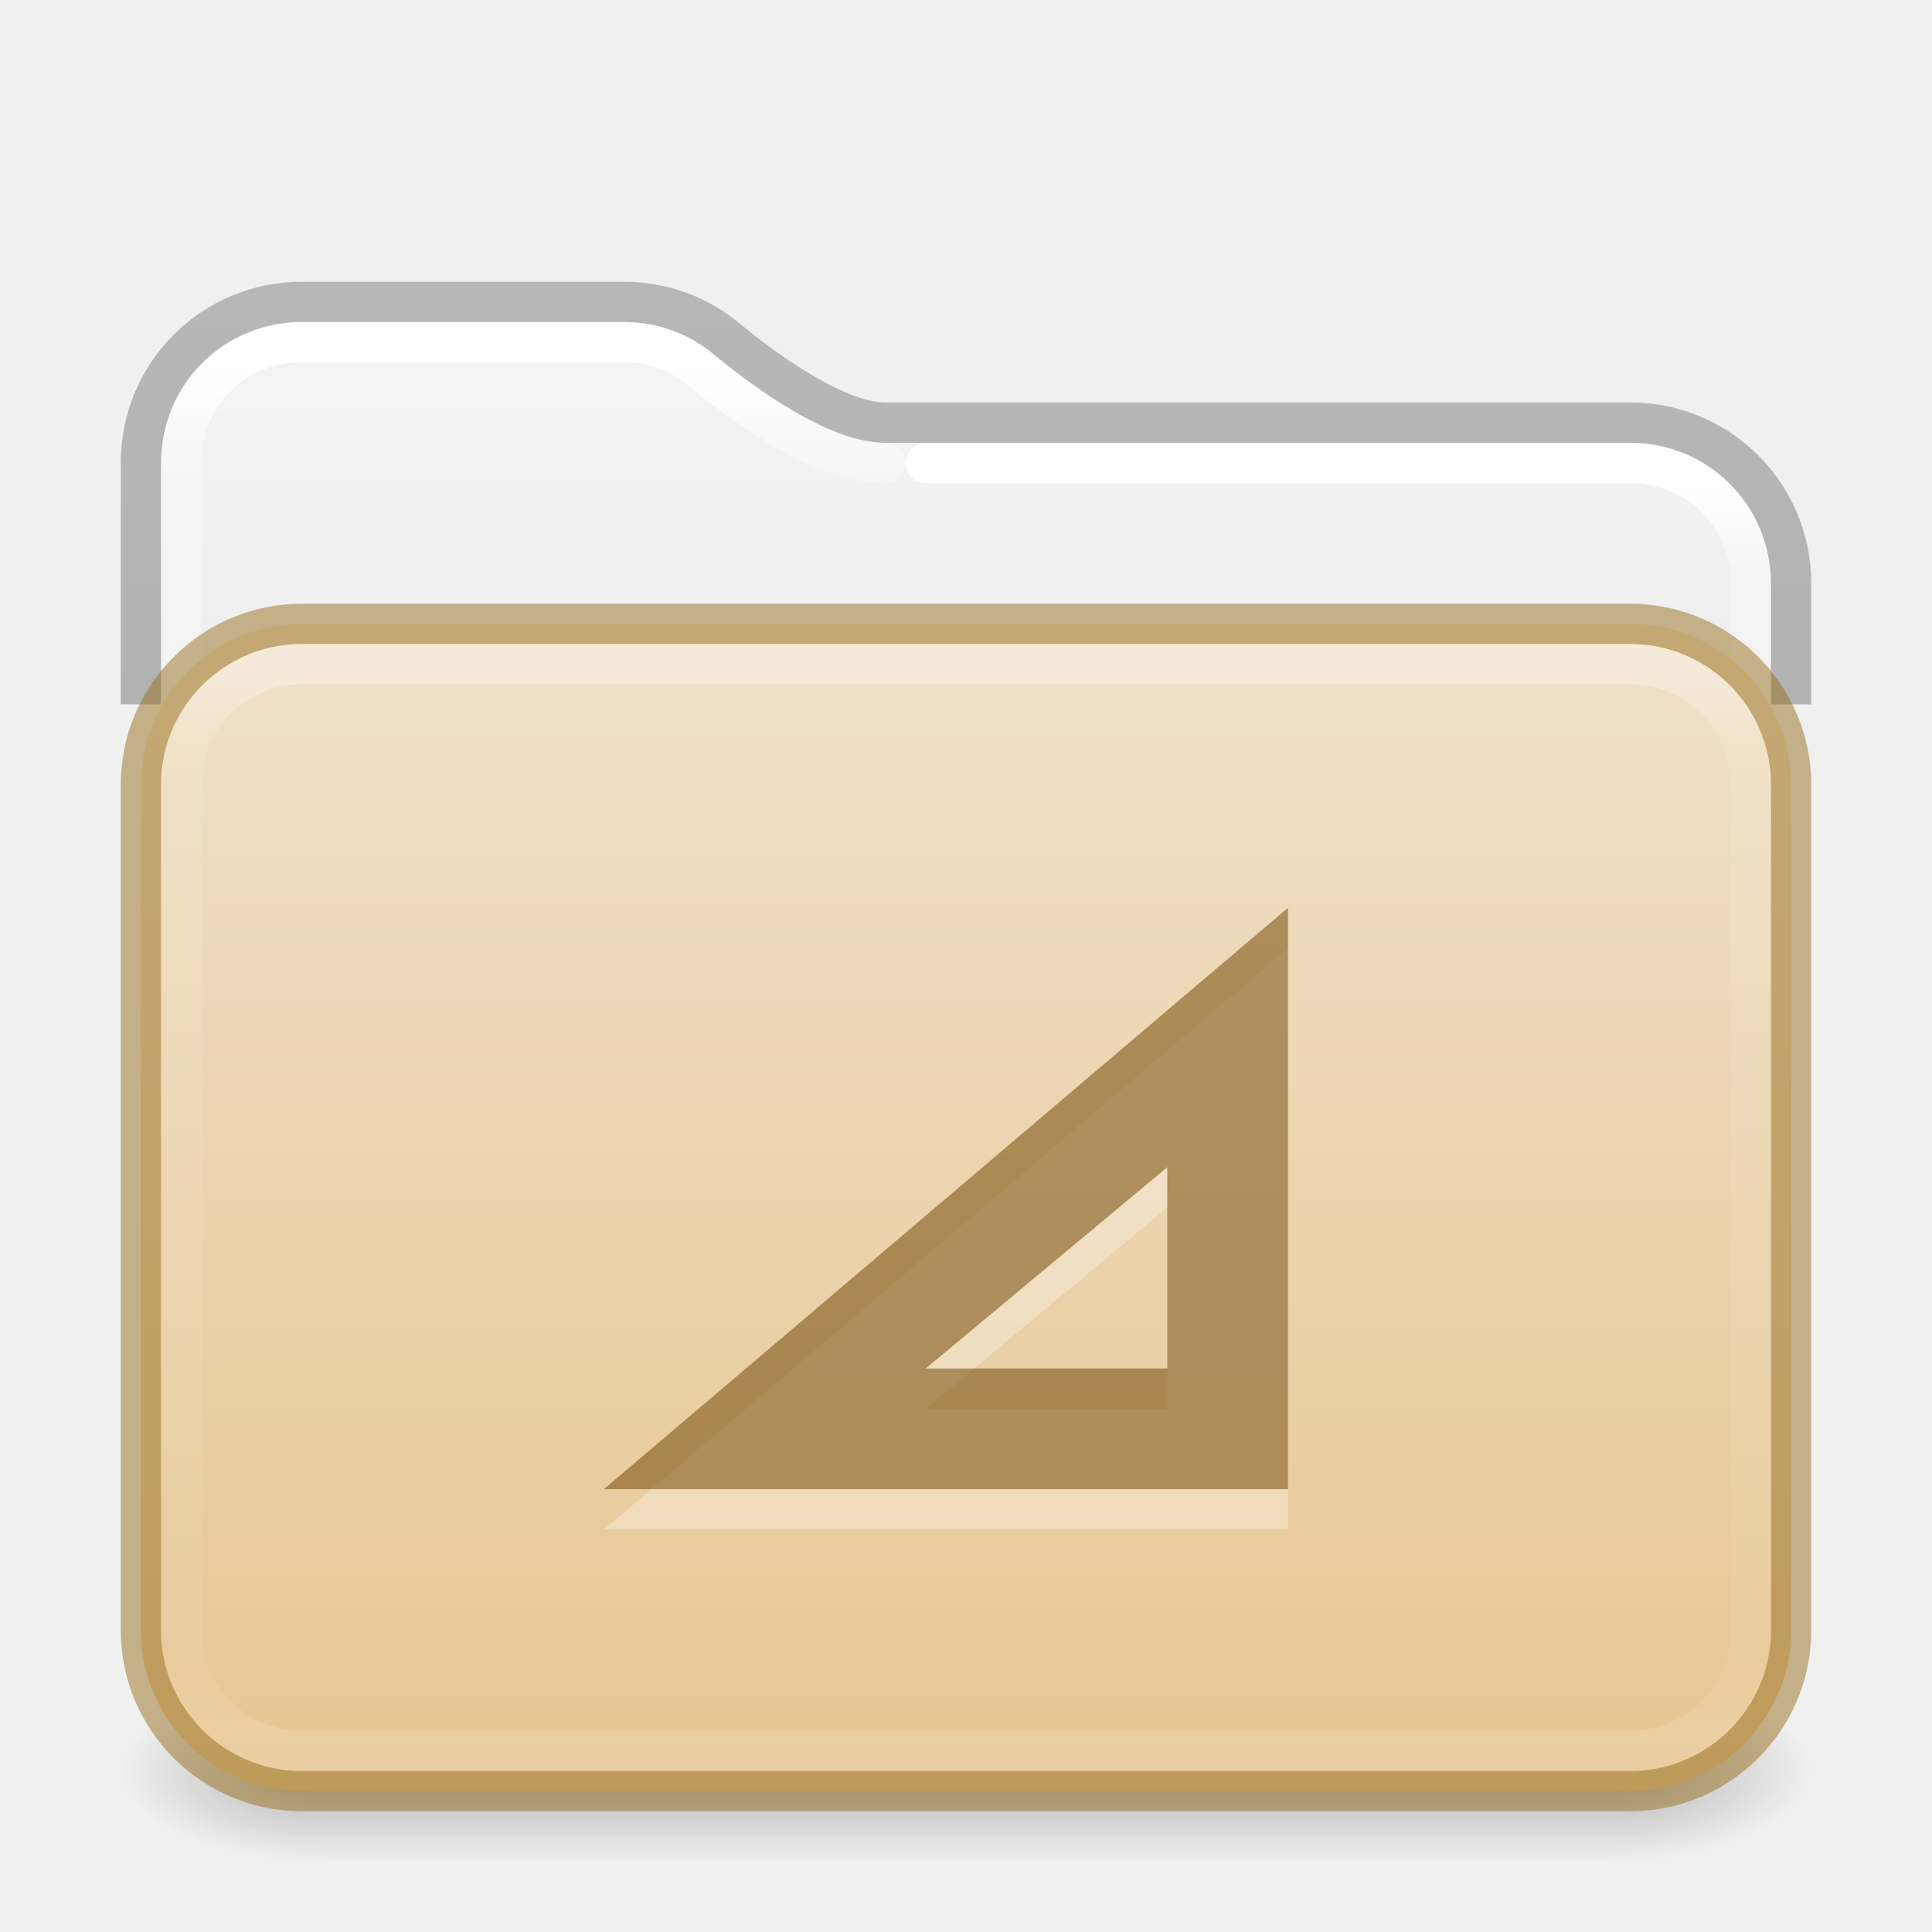
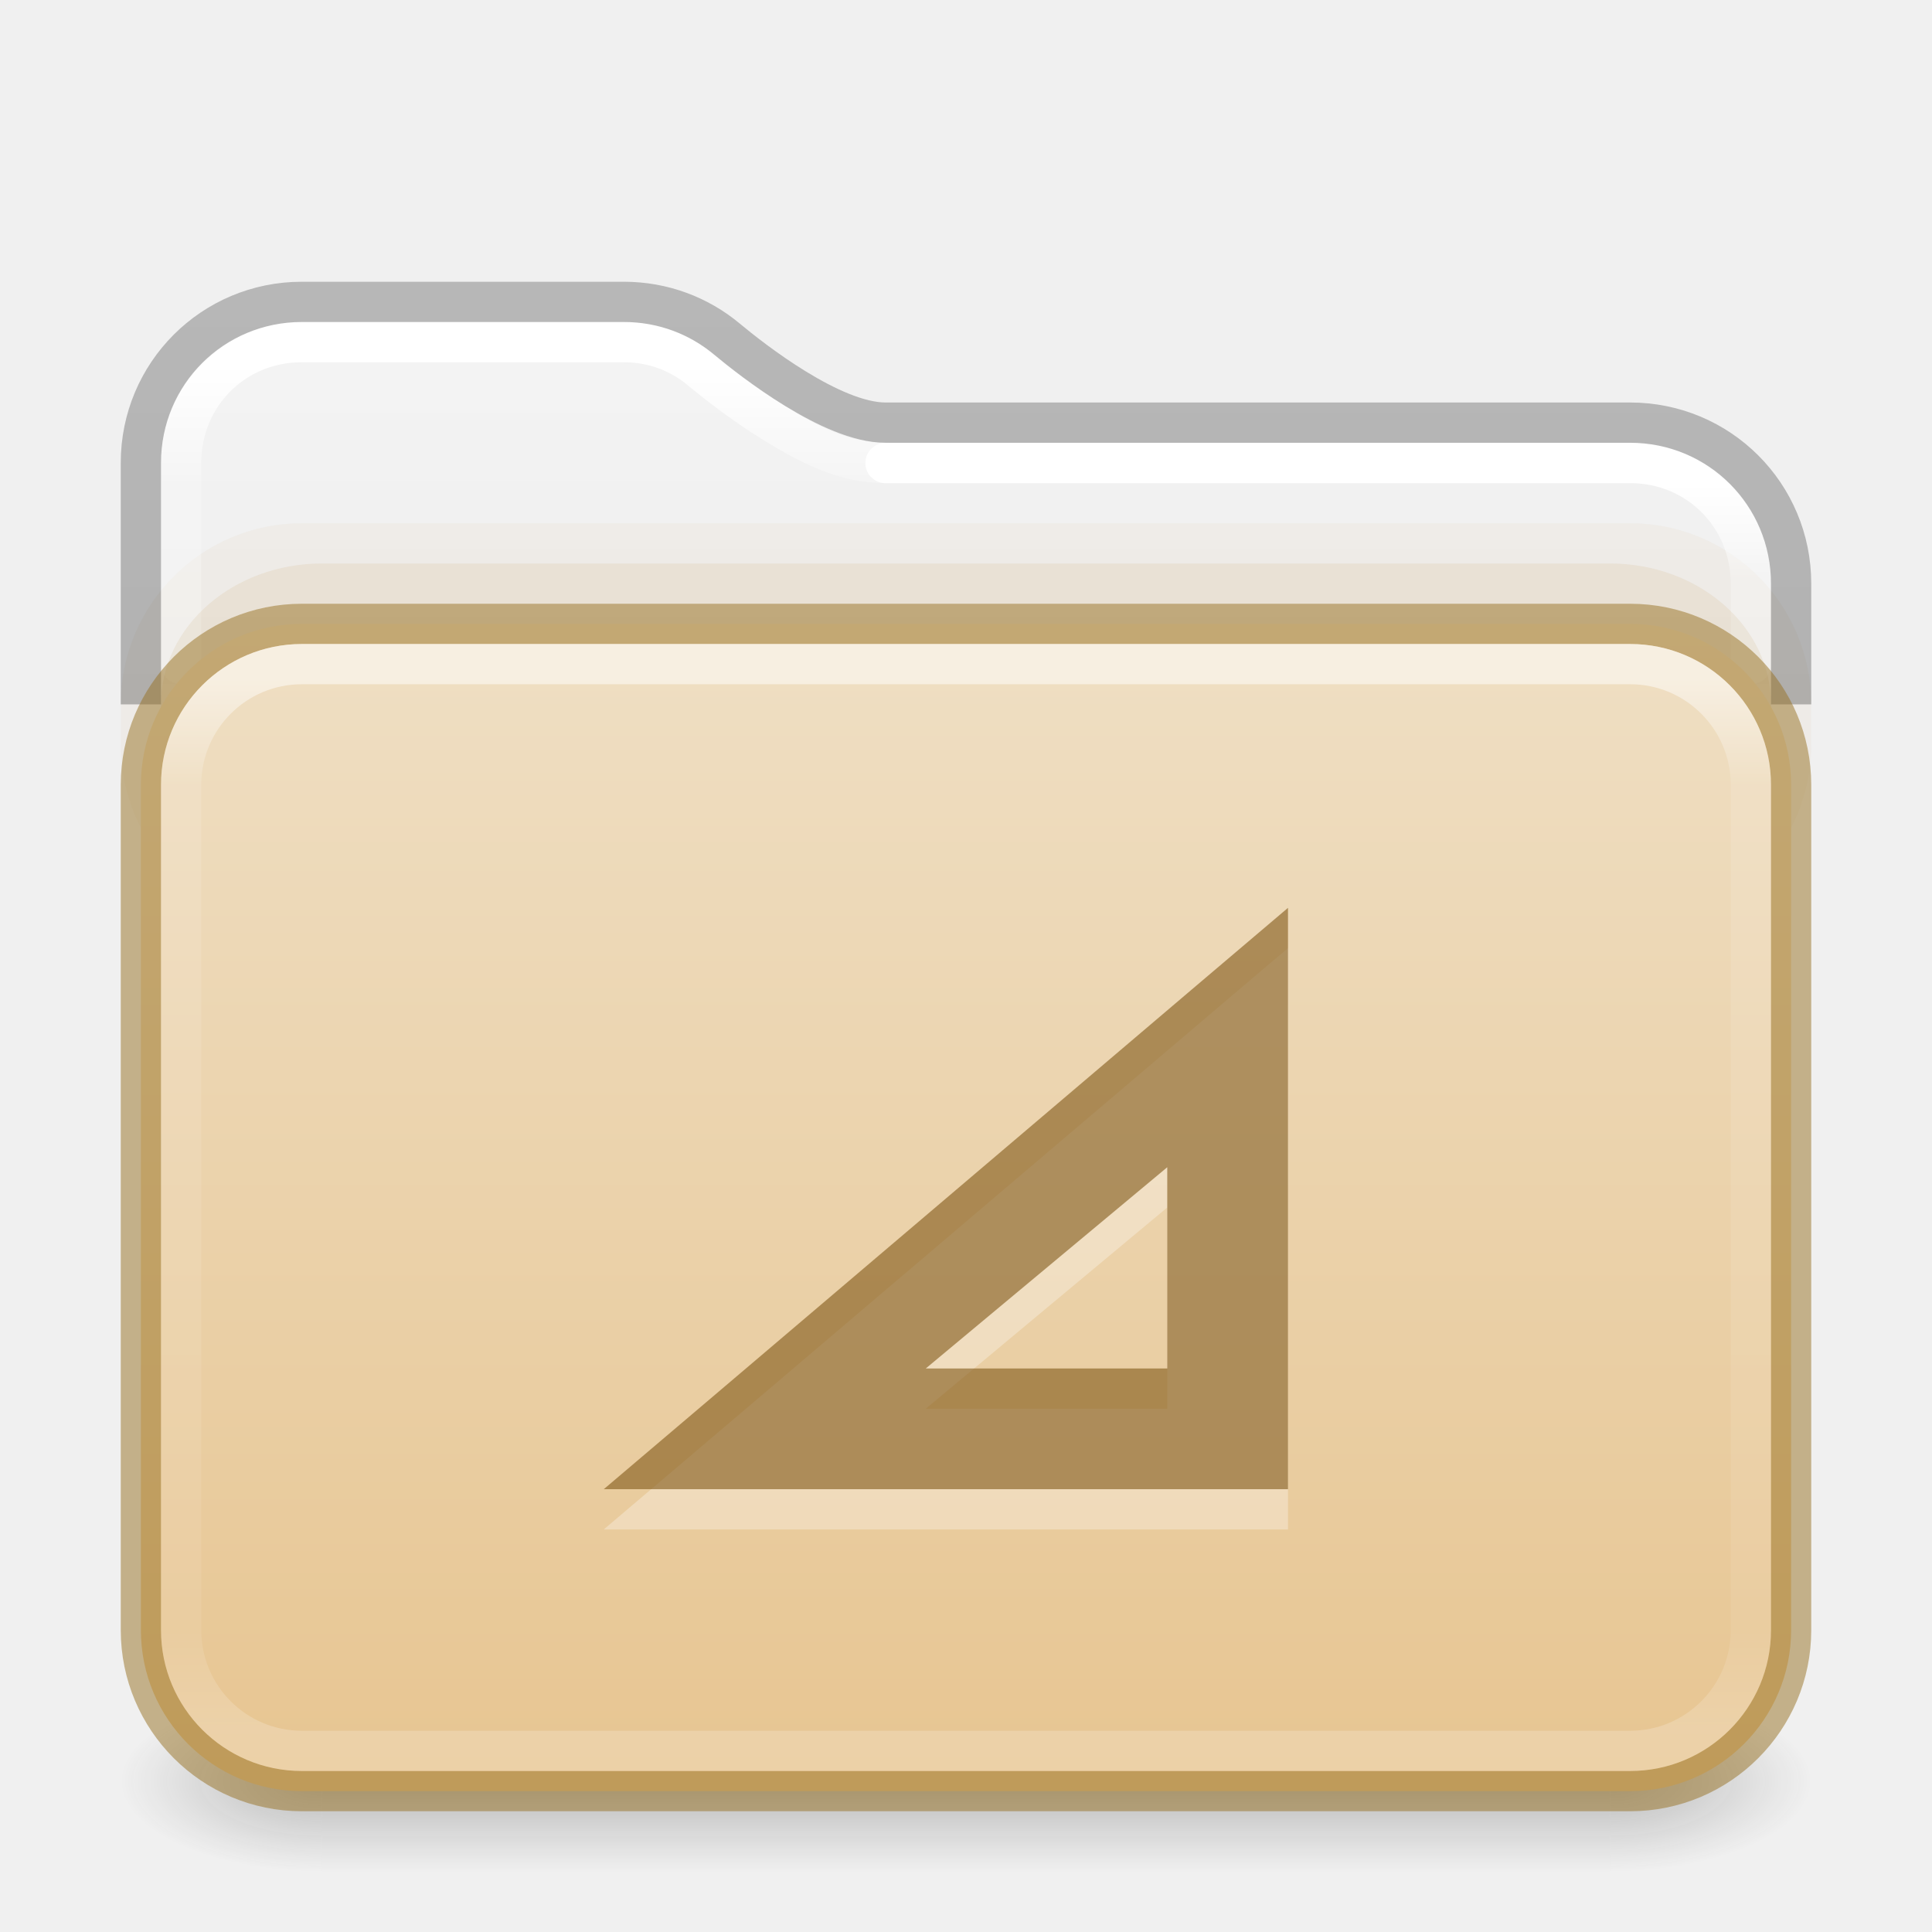
<svg xmlns="http://www.w3.org/2000/svg" xmlns:xlink="http://www.w3.org/1999/xlink" version="1.1" width="48" height="48" id="svg6649">
  <defs id="defs6651">
    <linearGradient id="linearGradient2511">
      <stop id="stop2503" style="stop-color:#ffffff;stop-opacity:1" offset="0" />
      <stop id="stop2505" style="stop-color:#ffffff;stop-opacity:0.235" offset="0.073" />
      <stop id="stop2507" style="stop-color:#ffffff;stop-opacity:0.157" offset="0.947" />
      <stop id="stop2509" style="stop-color:#ffffff;stop-opacity:0.392" offset="1" />
    </linearGradient>
    <linearGradient id="linearGradient2392">
      <stop id="stop2384" style="stop-color:#ffffff;stop-opacity:1" offset="0" />
      <stop id="stop2386" style="stop-color:#ffffff;stop-opacity:0.235" offset="0.079" />
      <stop id="stop2388" style="stop-color:#ffffff;stop-opacity:0.157" offset="0.947" />
      <stop id="stop2390" style="stop-color:#ffffff;stop-opacity:0.392" offset="1" />
    </linearGradient>
    <linearGradient id="linearGradient1201">
      <stop id="stop1193" style="stop-color:#ffffff;stop-opacity:1" offset="0" />
-       <stop id="stop1195" style="stop-color:#ffffff;stop-opacity:0.235" offset="0.068" />
-       <stop id="stop1197" style="stop-color:#ffffff;stop-opacity:0.157" offset="0.947" />
+       <stop id="stop1195" style="stop-color:#ffffff;stop-opacity:0.235" offset="0.096" />
+       <stop id="stop1197" style="stop-color:#ffffff;stop-opacity:0.157" offset="0.904" />
      <stop id="stop1199" style="stop-color:#ffffff;stop-opacity:0.392" offset="1" />
    </linearGradient>
    <linearGradient id="linearGradient3688-166-749">
      <stop id="stop2883" style="stop-color:#181818;stop-opacity:1" offset="0" />
      <stop id="stop2885" style="stop-color:#181818;stop-opacity:0" offset="1" />
    </linearGradient>
    <linearGradient id="linearGradient3702-501-757">
      <stop id="stop2895" style="stop-color:#181818;stop-opacity:0" offset="0" />
      <stop id="stop2897" style="stop-color:#181818;stop-opacity:1" offset="0.5" />
      <stop id="stop2899" style="stop-color:#181818;stop-opacity:0" offset="1" />
    </linearGradient>
    <linearGradient x1="13.32" y1="6.041" x2="13.32" y2="42.617" id="linearGradient3058-5" xlink:href="#linearGradient2392" gradientUnits="userSpaceOnUse" gradientTransform="matrix(1.000303,0,0,1.001567,-0.00727433,2.985233)" />
    <linearGradient xlink:href="#linearGradient3702-501-757" id="linearGradient1191" gradientUnits="userSpaceOnUse" x1="25.058" y1="47.028" x2="25.058" y2="39.999" gradientTransform="matrix(1.142857,0,0,0.6428571,-3.428569,16.03572)" />
    <linearGradient id="linearGradient3600-9-51">
      <stop offset="0" style="stop-color:#f4f4f4;stop-opacity:1" id="stop3602-0-0" />
      <stop offset="1" style="stop-color:#dbdbdb;stop-opacity:1" id="stop3604-9-04" />
    </linearGradient>
    <linearGradient id="linearGradient3104-6">
      <stop offset="0" style="stop-color:#000000;stop-opacity:0.318" id="stop3106-3" />
      <stop offset="1" style="stop-color:#000000;stop-opacity:0.24" id="stop3108-9" />
    </linearGradient>
-     <linearGradient xlink:href="#linearGradient3600-9-51" id="linearGradient1512" gradientUnits="userSpaceOnUse" gradientTransform="matrix(0.9711268,0,0,0.9331044,-47.86697,3.499852)" x1="74.839" y1="4.536" x2="74.839" y2="49.779" />
-     <radialGradient cx="4.993" cy="43.5" r="2.5" fx="4.993" fy="43.5" id="radialGradient3013-6" xlink:href="#linearGradient3688-166-749" gradientUnits="userSpaceOnUse" gradientTransform="matrix(2.003784,0,0,0.8999999,29.98813,4.850003)" />
-     <radialGradient cx="4.993" cy="43.5" r="2.5" fx="4.993" fy="43.5" id="radialGradient3015-1" xlink:href="#linearGradient3688-166-749" gradientUnits="userSpaceOnUse" gradientTransform="matrix(2.003784,0,0,0.8999999,-18.01187,-83.15)" />
-     <linearGradient xlink:href="#linearGradient1201" id="linearGradient1192" gradientUnits="userSpaceOnUse" gradientTransform="matrix(1.054054,0,0,0.7297297,-1.297309,12.48649)" x1="39" y1="6" x2="39" y2="41.945" />
+     <linearGradient xlink:href="#linearGradient3600-9-51" id="linearGradient1512" gradientUnits="userSpaceOnUse" gradientTransform="matrix(0.9711137,0,0,0.9331044,-47.86626,3.499852)" x1="74.839" y1="4.536" x2="74.839" y2="49.779" />
+     <linearGradient xlink:href="#linearGradient1201" id="linearGradient1192" gradientUnits="userSpaceOnUse" gradientTransform="matrix(1.054054,0,0,0.7297297,-1.297309,12.48649)" x1="39" y1="6.185" x2="39" y2="41.81" />
    <linearGradient xlink:href="#linearGradient3104-6" id="linearGradient1978" gradientUnits="userSpaceOnUse" gradientTransform="matrix(0.8074969,0,0,0.8947171,10.83533,4.867756)" x1="-51.786" y1="50.786" x2="-51.786" y2="2.906" />
    <linearGradient x1="35.997" y1="9.011" x2="35.997" y2="41.85" id="linearGradient3058-5-7" xlink:href="#linearGradient2511" gradientUnits="userSpaceOnUse" gradientTransform="matrix(1.000303,0,0,1.001567,-0.00727433,2.985233)" />
-     <linearGradient y2="113.494" x2="45.429" y1="52.771" x1="45.429" gradientTransform="matrix(0.5299852,0,0,0.4470839,2.014411,-5.827378)" gradientUnits="userSpaceOnUse" id="linearGradient997" xlink:href="#linearGradient4632-0-6-4-4-4" />
+     <linearGradient y2="112.568" x2="45.429" y1="47.703" x1="45.429" gradientTransform="matrix(0.5299852,0,0,0.4470839,2.014411,-5.827378)" gradientUnits="userSpaceOnUse" id="linearGradient997" xlink:href="#linearGradient4632-0-6-4-4-4" />
    <linearGradient id="linearGradient4632-0-6-4-4-4">
      <stop offset="0" style="stop-color:#efdfc4;stop-opacity:1" id="stop4634-4-4-7-4" />
      <stop offset="1" style="stop-color:#e7c591;stop-opacity:1" id="stop4636-3-1-5-9" />
    </linearGradient>
+     <radialGradient cx="4.993" cy="43.5" r="2.5" fx="4.993" fy="43.5" id="radialGradient3013-6-3" xlink:href="#linearGradient3688-166-749" gradientUnits="userSpaceOnUse" gradientTransform="matrix(2.003784,0,0,0.8999999,29.98813,4.850003)" />
+     <radialGradient cx="4.993" cy="43.5" r="2.5" fx="4.993" fy="43.5" id="radialGradient3015-1-5" xlink:href="#linearGradient3688-166-749" gradientUnits="userSpaceOnUse" gradientTransform="matrix(2.003784,0,0,0.8999999,-18.01187,-83.15)" />
  </defs>
-   <rect style="opacity:0.3;fill:url(#radialGradient3013-6);fill-opacity:1;stroke:none;stroke-width:0.863" id="rect2801-3-7" y="41.75" x="40" height="4.5" width="5" />
-   <rect style="opacity:0.3;fill:url(#radialGradient3015-1);fill-opacity:1;stroke:none;stroke-width:0.863" id="rect3696-6-3" transform="scale(-1)" y="-46.25" x="-8" height="4.5" width="5" />
-   <rect style="opacity:0.3;fill:url(#linearGradient1191);fill-opacity:1;stroke:none;stroke-width:0.863" id="rect3700-4-6" y="41.75" x="8" height="4.5" width="32" />
-   <path id="rect5505-21-1-2-8-6-1" style="color:#000000;font-variation-settings:normal;display:inline;overflow:visible;visibility:visible;opacity:1;vector-effect:none;fill:url(#linearGradient1512);fill-opacity:1;fill-rule:nonzero;stroke:none;stroke-width:1;stroke-linecap:butt;stroke-linejoin:miter;stroke-miterlimit:4;stroke-dasharray:none;stroke-dashoffset:0;stroke-opacity:1;-inkscape-stroke:none;marker:none;enable-background:accumulate;stop-color:#000000;stop-opacity:1" d="m 7.505,8 c -1.95,0 -3.505,1.553 -3.505,3.501 v 5.499 H 44 v -2.503 c 0,-1.948 -1.555,-3.501 -3.505,-3.501 H 22 c -0.856,0 -1.717,-0.438 -2.489,-0.911 C 18.738,9.613 18.073,9.083 17.744,8.809 17.137,8.305 16.36,8 15.502,8 Z" />
+   <g id="g1784" transform="translate(0,0.25)" style="opacity:1">
+     <rect style="opacity:0.25;fill:url(#radialGradient3013-6-3);fill-opacity:1;stroke:none;stroke-width:0.863" id="rect2801-3-7" y="41.75" x="40" height="4.5" width="5" />
+     <rect style="opacity:0.25;fill:url(#radialGradient3015-1-5);fill-opacity:1;stroke:none;stroke-width:0.863" id="rect3696-6-3" transform="scale(-1)" y="-46.25" x="-8" height="4.5" width="5" />
+     <rect style="opacity:0.25;fill:url(#linearGradient1191);fill-opacity:1;stroke:none;stroke-width:0.863" id="rect3700-4-6" y="41.75" x="8" height="4.5" width="32" />
+   </g>
+   <path id="rect5505-21-1-2-8-6-1" style="color:#000000;font-variation-settings:normal;display:inline;overflow:visible;visibility:visible;opacity:1;vector-effect:none;fill:url(#linearGradient1512);fill-opacity:1;fill-rule:nonzero;stroke:none;stroke-width:1;stroke-linecap:butt;stroke-linejoin:miter;stroke-miterlimit:4;stroke-dasharray:none;stroke-dashoffset:0;stroke-opacity:1;-inkscape-stroke:none;marker:none;enable-background:accumulate;stop-color:#000000;stop-opacity:1" d="m 7.505,8 c -1.95,0 -3.505,1.553 -3.505,3.501 v 5.499 H 44 v -2.503 c 0,-1.948 -1.555,-3.501 -3.505,-3.501 H 22 c -0.856,0 -1.717,-0.438 -2.489,-0.911 C 18.738,9.613 18.072,9.083 17.743,8.809 17.137,8.305 16.36,8 15.502,8 Z" />
+   <rect style="opacity:0.05;fill:#b6802e;fill-opacity:1;fill-rule:evenodd;stroke:none;stroke-width:1;stroke-linecap:round;stroke-linejoin:round;paint-order:markers fill stroke;stop-color:#000000" id="rect4119" width="42" height="10" x="3" y="13" rx="4.5" ry="4.5" />
  <path id="rect5505-21-1-2-8-6-1-9" style="color:#000000;font-variation-settings:normal;display:inline;overflow:visible;visibility:visible;opacity:1;vector-effect:none;fill:none;fill-opacity:1;fill-rule:nonzero;stroke:url(#linearGradient3058-5);stroke-width:1;stroke-linecap:round;stroke-linejoin:round;stroke-miterlimit:4;stroke-dasharray:none;stroke-dashoffset:0;stroke-opacity:1;-inkscape-stroke:none;marker:none;enable-background:accumulate;stop-color:#000000;stop-opacity:1" d="m 22,11.504 c -1.055,0 -1.95,-0.495 -2.758,-0.99 C 18.435,10.019 17.754,9.476 17.412,9.191 16.894,8.759 16.236,8.5 15.498,8.5 H 7.496 C 5.82,8.5 4.5,9.82 4.5,11.498 v 5.002" />
-   <path id="rect5505-21-1-2-8-6-1-9-9" style="color:#000000;font-variation-settings:normal;display:inline;overflow:visible;visibility:visible;vector-effect:none;fill:none;fill-opacity:1;fill-rule:nonzero;stroke:url(#linearGradient3058-5-7);stroke-width:1;stroke-linecap:round;stroke-linejoin:round;stroke-miterlimit:4;stroke-dasharray:none;stroke-dashoffset:0;stroke-opacity:1;-inkscape-stroke:none;marker:none;enable-background:accumulate;stop-color:#000000" d="m 43.5,16.5 v -1.996 c 0,-1.678 -1.32,-3 -2.996,-3 H 23" />
+   <path id="rect5505-21-1-2-8-6-1-9-9" style="color:#000000;font-variation-settings:normal;display:inline;overflow:visible;visibility:visible;vector-effect:none;fill:none;fill-opacity:1;fill-rule:nonzero;stroke:url(#linearGradient3058-5-7);stroke-width:1;stroke-linecap:round;stroke-linejoin:round;stroke-miterlimit:4;stroke-dasharray:none;stroke-dashoffset:0;stroke-opacity:1;-inkscape-stroke:none;marker:none;enable-background:accumulate;stop-color:#000000" d="m 43.5,16.5 v -1.996 c 0,-1.678 -1.32,-3 -2.996,-3 H 22" />
+   <rect style="opacity:0.1;fill:#b6802e;fill-opacity:1;fill-rule:evenodd;stroke:none;stroke-width:1;stroke-linecap:round;stroke-linejoin:round;paint-order:markers fill stroke;stop-color:#000000" id="rect4173" width="40" height="10" x="4" y="14" rx="4" ry="3.5" />
  <path id="rect5505-21-1-2-8-6" style="color:#000000;font-variation-settings:normal;display:inline;overflow:visible;visibility:visible;vector-effect:none;fill:none;fill-opacity:1;fill-rule:nonzero;stroke:url(#linearGradient1978);stroke-width:1;stroke-linecap:butt;stroke-linejoin:round;stroke-miterlimit:4;stroke-dasharray:none;stroke-dashoffset:0;stroke-opacity:1;-inkscape-stroke:none;marker:none;enable-background:accumulate;stop-color:#000000" d="m 44.5,17.5 v -3 c 0,-2.216 -1.784,-4 -4,-4 H 22 c -1.329,0 -3.307,-1.548 -3.941,-2.077 C 17.367,7.846 16.476,7.5 15.5,7.5 h -8 c -2.216,0 -4,1.784 -4,4 v 6" />
  <rect style="color:#000000;font-variation-settings:normal;display:inline;overflow:visible;visibility:visible;opacity:1;vector-effect:none;fill:url(#linearGradient997);fill-opacity:1;fill-rule:nonzero;stroke:#987124;stroke-width:1;stroke-linecap:butt;stroke-linejoin:miter;stroke-miterlimit:4;stroke-dasharray:none;stroke-dashoffset:0;stroke-opacity:0.498;-inkscape-stroke:none;marker:none;enable-background:accumulate;stop-color:#000000;stop-opacity:1" id="rect5505-21-1" y="15.5" x="3.5" ry="4" rx="4" height="29" width="41" />
-   <rect style="opacity:0.35;fill:none;stroke:url(#linearGradient1192);stroke-width:1;stroke-linecap:round;stroke-linejoin:round;stroke-miterlimit:4;stroke-dasharray:none;stroke-dashoffset:0;stroke-opacity:1" id="rect6741-2" y="16.5" x="4.5" ry="3" rx="3" height="27" width="39" />
+   <rect style="opacity:0.5;fill:none;stroke:url(#linearGradient1192);stroke-width:1;stroke-linecap:round;stroke-linejoin:round;stroke-miterlimit:4;stroke-dasharray:none;stroke-dashoffset:0;stroke-opacity:1" id="rect6741-2" y="16.5" x="4.5" ry="3" rx="3" height="27" width="39" />
  <path style="color:#000000;font-style:normal;font-variant:normal;font-weight:normal;font-stretch:normal;font-size:medium;line-height:normal;font-family:Sans;-inkscape-font-specification:Sans;text-indent:0;text-align:start;text-decoration:none;text-decoration-line:none;letter-spacing:normal;word-spacing:normal;text-transform:none;writing-mode:lr-tb;direction:ltr;baseline-shift:baseline;text-anchor:start;display:inline;overflow:visible;visibility:visible;opacity:0.3;fill:#ffffff;fill-opacity:1;stroke:none;stroke-width:5;marker:none;enable-background:accumulate" id="path4048" d="m 32,23.555 v 3.135 9.859 1.45 H 30.55 18.951 15 l 3.009,-2.555 11.599,-9.859 z m -3,6.445 -6,5 h 6 z" />
  <path style="color:#000000;font-style:normal;font-variant:normal;font-weight:normal;font-stretch:normal;font-size:medium;line-height:normal;font-family:Sans;-inkscape-font-specification:Sans;text-indent:0;text-align:start;text-decoration:none;text-decoration-line:none;letter-spacing:normal;word-spacing:normal;text-transform:none;writing-mode:lr-tb;direction:ltr;baseline-shift:baseline;text-anchor:start;display:inline;overflow:visible;visibility:visible;opacity:0.6;vector-effect:none;fill:#7e5514;fill-opacity:0.971;stroke:none;stroke-width:1;stroke-linecap:butt;stroke-linejoin:miter;stroke-miterlimit:4;stroke-dasharray:none;stroke-dashoffset:0;stroke-opacity:0.498;marker:none;enable-background:accumulate" id="path181" d="m 32,22.555 v 3.135 9.859 1.45 H 30.55 18.951 15 l 3.009,-2.555 11.599,-9.859 z m -3,6.445 -6,5 h 6 z" />
</svg>
